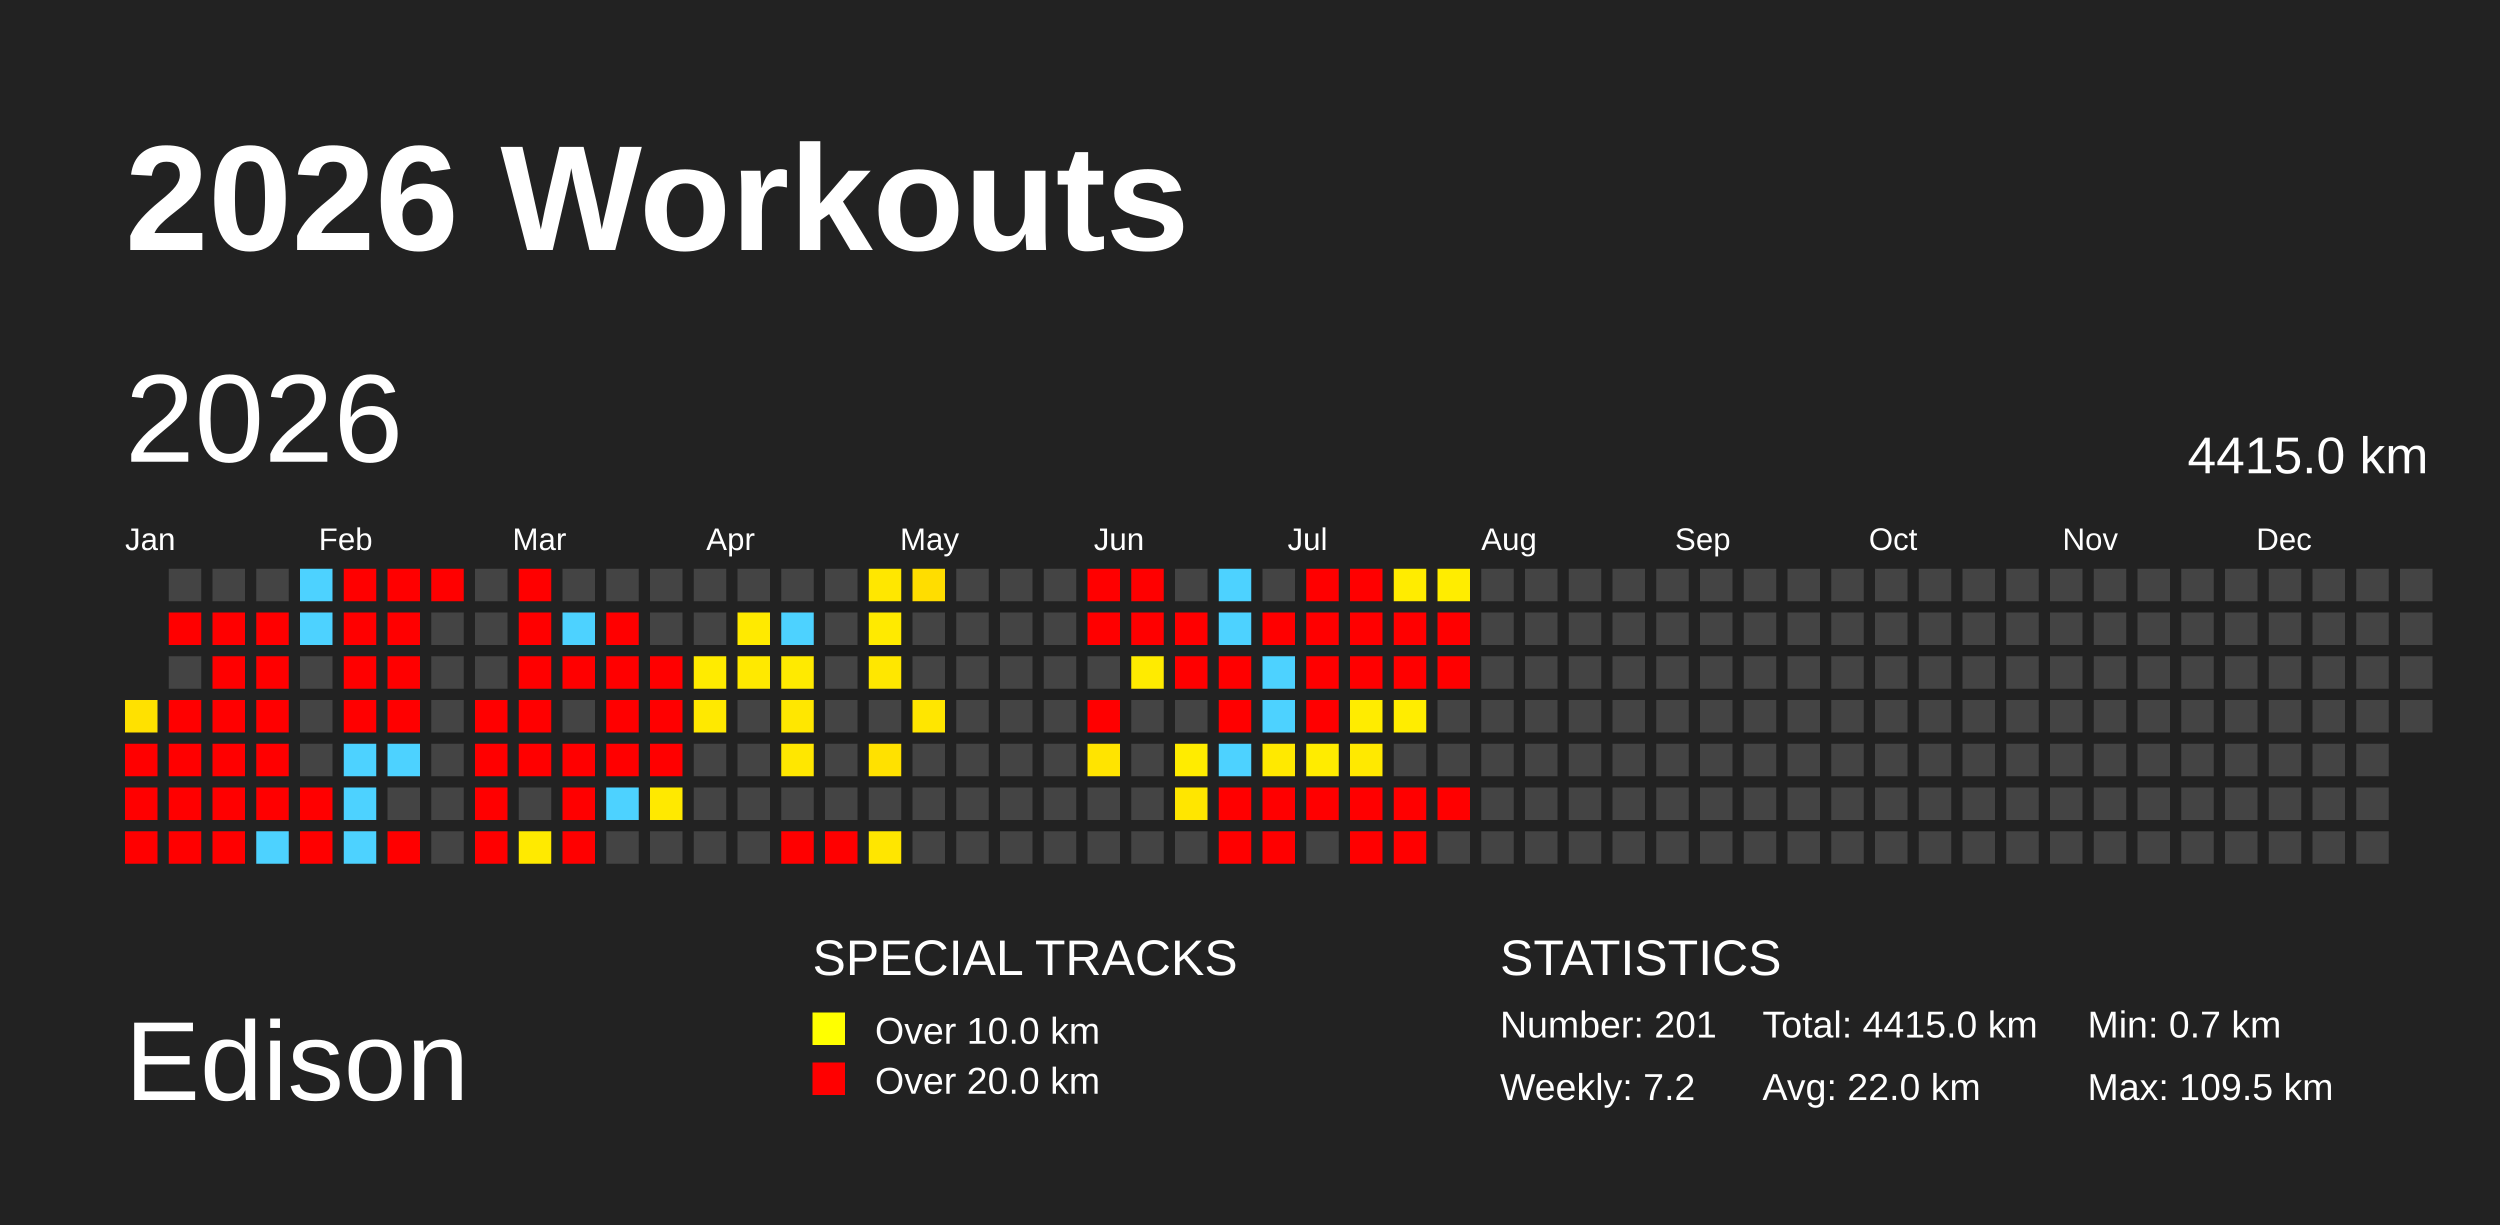
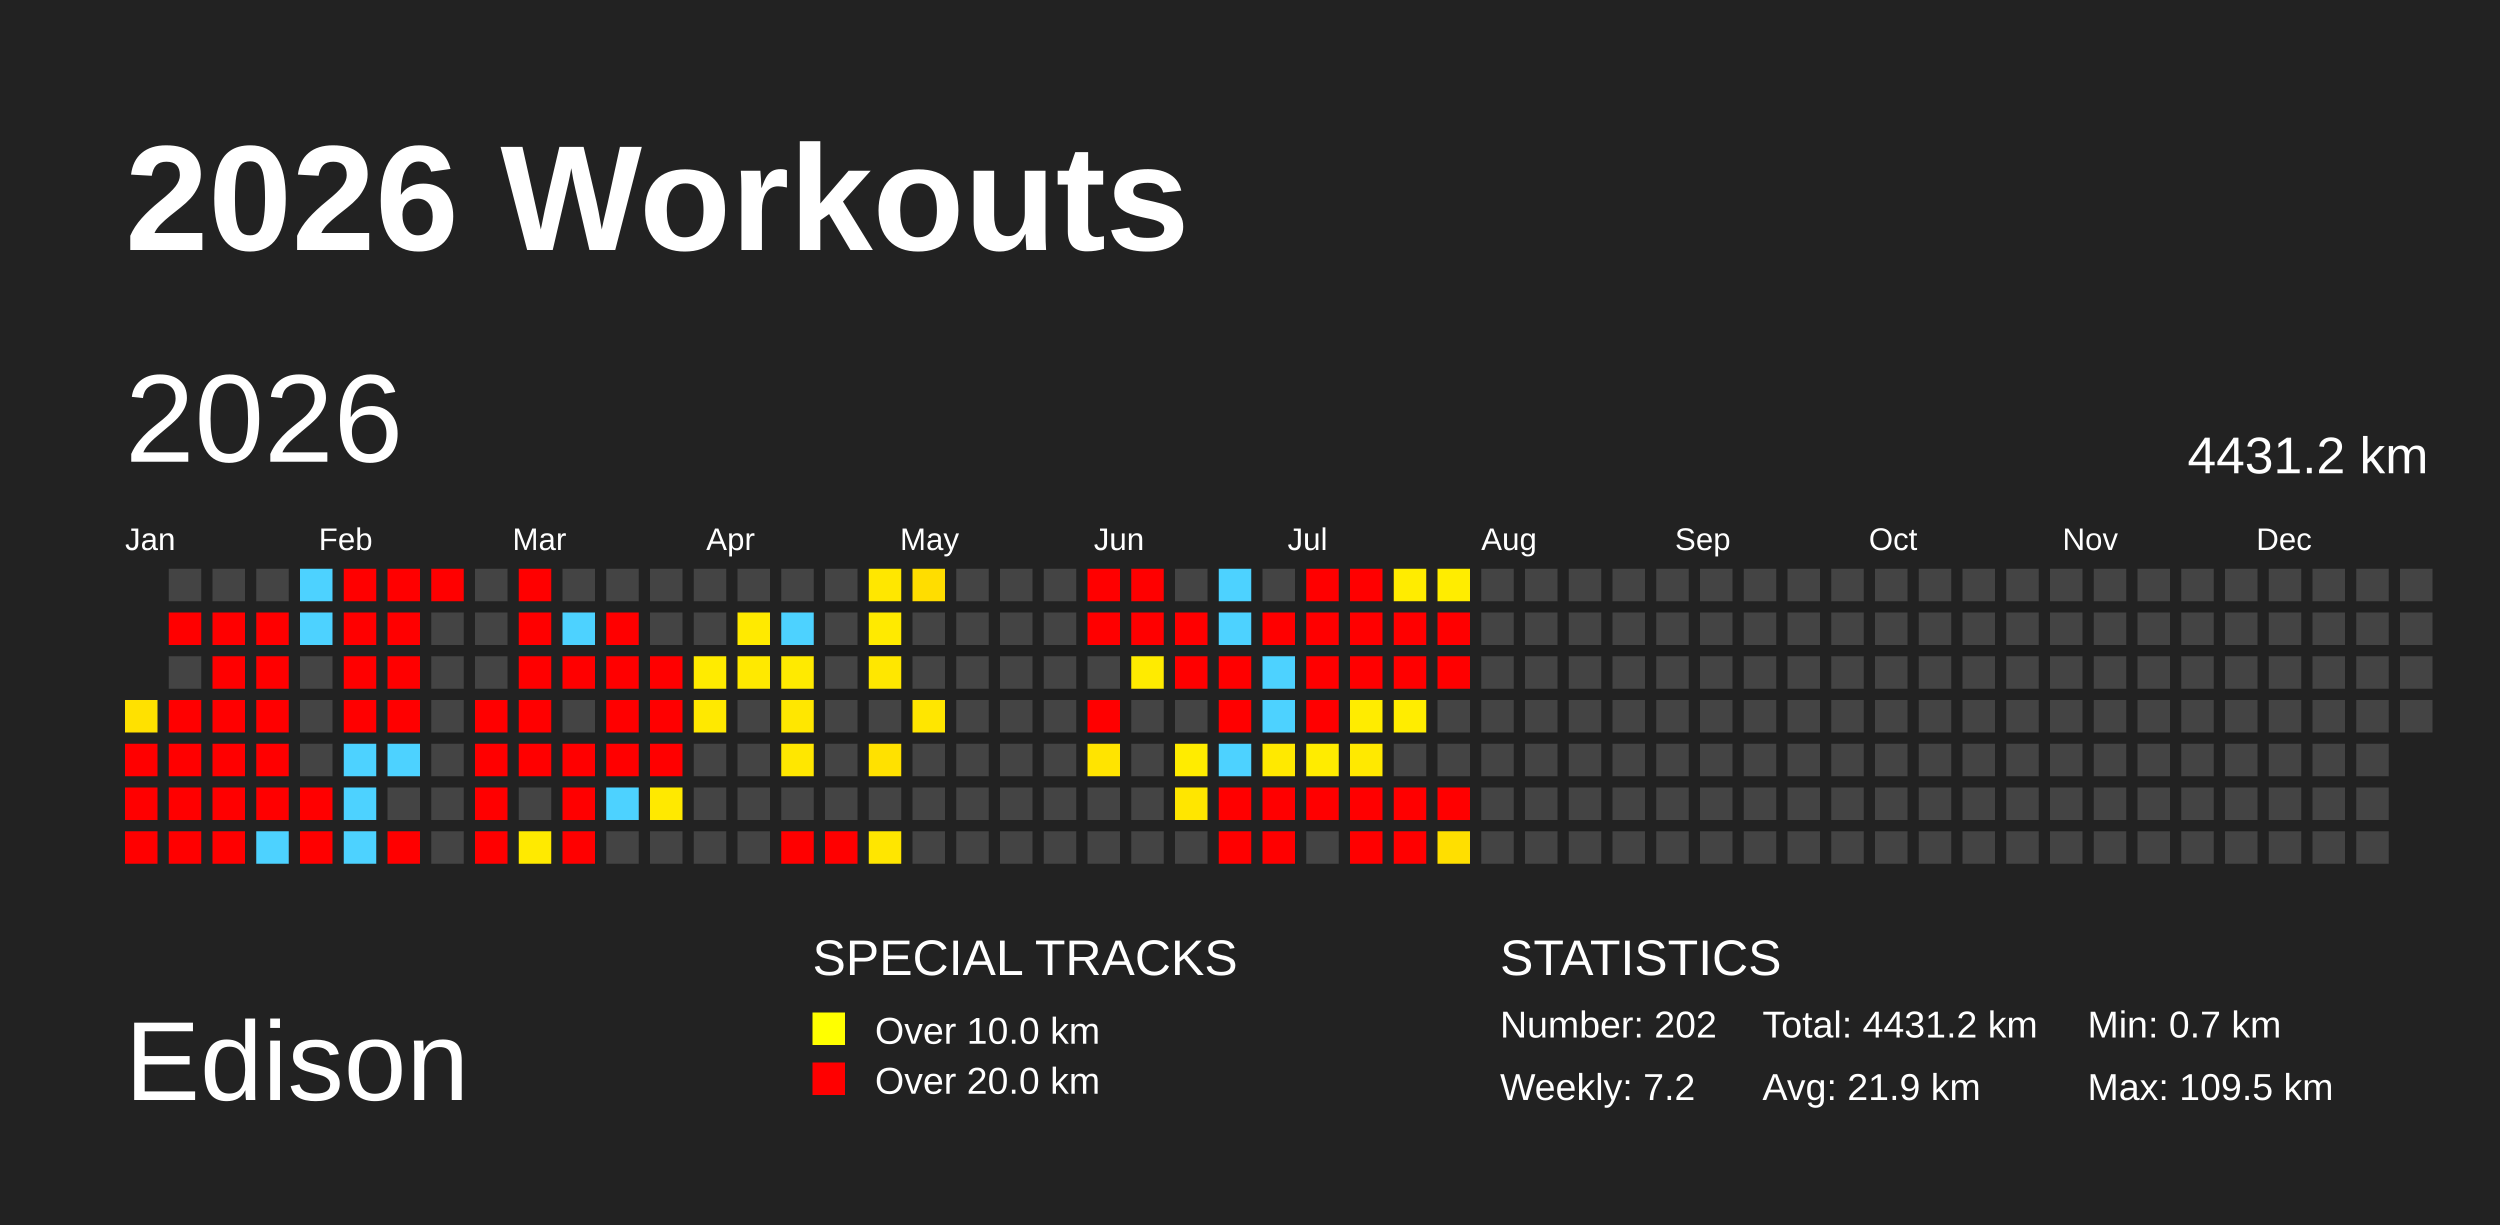
<svg xmlns="http://www.w3.org/2000/svg" baseProfile="full" height="98mm" version="1.1" viewBox="0,0,200,98" width="200mm">
  <defs />
  <rect fill="#222222" height="98" width="200" x="0" y="0" />
  <text fill="#FFFFFF" style="font-size:12px; font-family:Arial; font-weight:bold;" x="10" y="20">2026 Workouts</text>
  <text fill="#FFFFFF" style="font-size:9px; font-family:Arial" x="10" y="88">Edison</text>
  <text fill="#FFFFFF" style="font-size:4px; font-family:Arial" x="65" y="78">SPECIAL TRACKS</text>
  <rect fill="yellow" height="2.6" width="2.6" x="65" y="81" />
  <text fill="#FFFFFF" style="font-size:3px; font-family:Arial" x="70" y="83.5">Over 10.0 km</text>
  <rect fill="red" height="2.6" width="2.6" x="65" y="85" />
  <text fill="#FFFFFF" style="font-size:3px; font-family:Arial" x="70" y="87.5">Over 20.0 km</text>
  <text fill="#FFFFFF" style="font-size:4px; font-family:Arial" x="120" y="78">STATISTICS</text>
-   <text fill="#FFFFFF" style="font-size:3px; font-family:Arial" x="120" y="83">Number: 201</text>
+   <text fill="#FFFFFF" style="font-size:3px; font-family:Arial" x="120" y="83">Number: 202</text>
  <text fill="#FFFFFF" style="font-size:3px; font-family:Arial" x="120" y="88">Weekly: 7.2</text>
-   <text fill="#FFFFFF" style="font-size:3px; font-family:Arial" x="141" y="83">Total: 4415.0 km</text>
-   <text fill="#FFFFFF" style="font-size:3px; font-family:Arial" x="141" y="88">Avg: 22.0 km</text>
+   <text fill="#FFFFFF" style="font-size:3px; font-family:Arial" x="141" y="83">Total: 4431.2 km</text>
+   <text fill="#FFFFFF" style="font-size:3px; font-family:Arial" x="141" y="88">Avg: 21.9 km</text>
  <text fill="#FFFFFF" style="font-size:3px; font-family:Arial" x="167" y="83">Min: 0.7 km</text>
  <text fill="#FFFFFF" style="font-size:3px; font-family:Arial" x="167" y="88">Max: 109.5 km</text>
  <text dominant-baseline="hanging" fill="#FFFFFF" style="font-size:10.0px; font-family:Arial;" x="10" y="30">2026</text>
-   <text dominant-baseline="hanging" fill="#FFFFFF" style="font-size:4.125px; font-family:Arial;" x="175" y="35">4415.0 km</text>
+   <text dominant-baseline="hanging" fill="#FFFFFF" style="font-size:4.125px; font-family:Arial;" x="175" y="35">4431.2 km</text>
  <text fill="#FFFFFF" style="font-size:2.5px; font-family:Arial" x="10.0" y="44">Jan</text>
  <text fill="#FFFFFF" style="font-size:2.5px; font-family:Arial" x="25.5" y="44">Feb</text>
  <text fill="#FFFFFF" style="font-size:2.5px; font-family:Arial" x="41.0" y="44">Mar</text>
  <text fill="#FFFFFF" style="font-size:2.5px; font-family:Arial" x="56.5" y="44">Apr</text>
  <text fill="#FFFFFF" style="font-size:2.5px; font-family:Arial" x="72.0" y="44">May</text>
  <text fill="#FFFFFF" style="font-size:2.5px; font-family:Arial" x="87.5" y="44">Jun</text>
  <text fill="#FFFFFF" style="font-size:2.5px; font-family:Arial" x="103.0" y="44">Jul</text>
  <text fill="#FFFFFF" style="font-size:2.5px; font-family:Arial" x="118.5" y="44">Aug</text>
  <text fill="#FFFFFF" style="font-size:2.5px; font-family:Arial" x="134.0" y="44">Sep</text>
  <text fill="#FFFFFF" style="font-size:2.5px; font-family:Arial" x="149.5" y="44">Oct</text>
  <text fill="#FFFFFF" style="font-size:2.5px; font-family:Arial" x="165.0" y="44">Nov</text>
  <text fill="#FFFFFF" style="font-size:2.5px; font-family:Arial" x="180.5" y="44">Dec</text>
  <rect fill="#ffe100" height="2.6" width="2.6" x="10.0" y="56.0" />
  <rect fill="red" height="2.6" width="2.6" x="10.0" y="59.5" />
  <rect fill="red" height="2.6" width="2.6" x="10.0" y="63.0" />
  <rect fill="red" height="2.6" width="2.6" x="10.0" y="66.5" />
  <rect fill="#444444" height="2.6" width="2.6" x="13.5" y="45.5" />
  <rect fill="red" height="2.6" width="2.6" x="13.5" y="49.0" />
  <rect fill="#444444" height="2.6" width="2.6" x="13.5" y="52.5" />
  <rect fill="red" height="2.6" width="2.6" x="13.5" y="56.0" />
  <rect fill="red" height="2.6" width="2.6" x="13.5" y="59.5" />
  <rect fill="red" height="2.6" width="2.6" x="13.5" y="63.0" />
  <rect fill="red" height="2.6" width="2.6" x="13.5" y="66.5" />
  <rect fill="#444444" height="2.6" width="2.6" x="17.0" y="45.5" />
  <rect fill="red" height="2.6" width="2.6" x="17.0" y="49.0" />
  <rect fill="red" height="2.6" width="2.6" x="17.0" y="52.5" />
  <rect fill="red" height="2.6" width="2.6" x="17.0" y="56.0" />
  <rect fill="red" height="2.6" width="2.6" x="17.0" y="59.5" />
  <rect fill="red" height="2.6" width="2.6" x="17.0" y="63.0" />
  <rect fill="red" height="2.6" width="2.6" x="17.0" y="66.5" />
  <rect fill="#444444" height="2.6" width="2.6" x="20.5" y="45.5" />
  <rect fill="red" height="2.6" width="2.6" x="20.5" y="49.0" />
  <rect fill="red" height="2.6" width="2.6" x="20.5" y="52.5" />
  <rect fill="red" height="2.6" width="2.6" x="20.5" y="56.0" />
  <rect fill="red" height="2.6" width="2.6" x="20.5" y="59.5" />
  <rect fill="red" height="2.6" width="2.6" x="20.5" y="63.0" />
  <rect fill="#4dd2ff" height="2.6" width="2.6" x="20.5" y="66.5" />
  <rect fill="#4dd2ff" height="2.6" width="2.6" x="24.0" y="45.5" />
  <rect fill="#4dd2ff" height="2.6" width="2.6" x="24.0" y="49.0" />
  <rect fill="#444444" height="2.6" width="2.6" x="24.0" y="52.5" />
  <rect fill="#444444" height="2.6" width="2.6" x="24.0" y="56.0" />
  <rect fill="#444444" height="2.6" width="2.6" x="24.0" y="59.5" />
  <rect fill="red" height="2.6" width="2.6" x="24.0" y="63.0" />
  <rect fill="red" height="2.6" width="2.6" x="24.0" y="66.5" />
  <rect fill="red" height="2.6" width="2.6" x="27.5" y="45.5" />
  <rect fill="red" height="2.6" width="2.6" x="27.5" y="49.0" />
  <rect fill="red" height="2.6" width="2.6" x="27.5" y="52.5" />
  <rect fill="red" height="2.6" width="2.6" x="27.5" y="56.0" />
  <rect fill="#4dd2ff" height="2.6" width="2.6" x="27.5" y="59.5" />
  <rect fill="#4dd2ff" height="2.6" width="2.6" x="27.5" y="63.0" />
  <rect fill="#4dd2ff" height="2.6" width="2.6" x="27.5" y="66.5" />
  <rect fill="red" height="2.6" width="2.6" x="31.0" y="45.5" />
  <rect fill="red" height="2.6" width="2.6" x="31.0" y="49.0" />
  <rect fill="red" height="2.6" width="2.6" x="31.0" y="52.5" />
  <rect fill="red" height="2.6" width="2.6" x="31.0" y="56.0" />
  <rect fill="#4dd2ff" height="2.6" width="2.6" x="31.0" y="59.5" />
  <rect fill="#444444" height="2.6" width="2.6" x="31.0" y="63.0" />
  <rect fill="red" height="2.6" width="2.6" x="31.0" y="66.5" />
  <rect fill="red" height="2.6" width="2.6" x="34.5" y="45.5" />
  <rect fill="#444444" height="2.6" width="2.6" x="34.5" y="49.0" />
  <rect fill="#444444" height="2.6" width="2.6" x="34.5" y="52.5" />
  <rect fill="#444444" height="2.6" width="2.6" x="34.5" y="56.0" />
  <rect fill="#444444" height="2.6" width="2.6" x="34.5" y="59.5" />
  <rect fill="#444444" height="2.6" width="2.6" x="34.5" y="63.0" />
  <rect fill="#444444" height="2.6" width="2.6" x="34.5" y="66.5" />
  <rect fill="#444444" height="2.6" width="2.6" x="38.0" y="45.5" />
  <rect fill="#444444" height="2.6" width="2.6" x="38.0" y="49.0" />
  <rect fill="#444444" height="2.6" width="2.6" x="38.0" y="52.5" />
  <rect fill="red" height="2.6" width="2.6" x="38.0" y="56.0" />
  <rect fill="red" height="2.6" width="2.6" x="38.0" y="59.5" />
  <rect fill="red" height="2.6" width="2.6" x="38.0" y="63.0" />
  <rect fill="red" height="2.6" width="2.6" x="38.0" y="66.5" />
  <rect fill="red" height="2.6" width="2.6" x="41.5" y="45.5" />
  <rect fill="red" height="2.6" width="2.6" x="41.5" y="49.0" />
  <rect fill="red" height="2.6" width="2.6" x="41.5" y="52.5" />
  <rect fill="red" height="2.6" width="2.6" x="41.5" y="56.0" />
  <rect fill="red" height="2.6" width="2.6" x="41.5" y="59.5" />
  <rect fill="#444444" height="2.6" width="2.6" x="41.5" y="63.0" />
  <rect fill="#ffea00" height="2.6" width="2.6" x="41.5" y="66.5" />
  <rect fill="#444444" height="2.6" width="2.6" x="45.0" y="45.5" />
  <rect fill="#4dd2ff" height="2.6" width="2.6" x="45.0" y="49.0" />
  <rect fill="red" height="2.6" width="2.6" x="45.0" y="52.5" />
  <rect fill="#444444" height="2.6" width="2.6" x="45.0" y="56.0" />
  <rect fill="red" height="2.6" width="2.6" x="45.0" y="59.5" />
  <rect fill="red" height="2.6" width="2.6" x="45.0" y="63.0" />
  <rect fill="red" height="2.6" width="2.6" x="45.0" y="66.5" />
  <rect fill="#444444" height="2.6" width="2.6" x="48.5" y="45.5" />
  <rect fill="red" height="2.6" width="2.6" x="48.5" y="49.0" />
  <rect fill="red" height="2.6" width="2.6" x="48.5" y="52.5" />
  <rect fill="red" height="2.6" width="2.6" x="48.5" y="56.0" />
  <rect fill="red" height="2.6" width="2.6" x="48.5" y="59.5" />
  <rect fill="#4dd2ff" height="2.6" width="2.6" x="48.5" y="63.0" />
  <rect fill="#444444" height="2.6" width="2.6" x="48.5" y="66.5" />
  <rect fill="#444444" height="2.6" width="2.6" x="52.0" y="45.5" />
  <rect fill="#444444" height="2.6" width="2.6" x="52.0" y="49.0" />
  <rect fill="red" height="2.6" width="2.6" x="52.0" y="52.5" />
  <rect fill="red" height="2.6" width="2.6" x="52.0" y="56.0" />
  <rect fill="red" height="2.6" width="2.6" x="52.0" y="59.5" />
  <rect fill="#ffe900" height="2.6" width="2.6" x="52.0" y="63.0" />
  <rect fill="#444444" height="2.6" width="2.6" x="52.0" y="66.5" />
  <rect fill="#444444" height="2.6" width="2.6" x="55.5" y="45.5" />
  <rect fill="#444444" height="2.6" width="2.6" x="55.5" y="49.0" />
  <rect fill="#ffeb00" height="2.6" width="2.6" x="55.5" y="52.5" />
  <rect fill="#ffe900" height="2.6" width="2.6" x="55.5" y="56.0" />
  <rect fill="#444444" height="2.6" width="2.6" x="55.5" y="59.5" />
  <rect fill="#444444" height="2.6" width="2.6" x="55.5" y="63.0" />
  <rect fill="#444444" height="2.6" width="2.6" x="55.5" y="66.5" />
  <rect fill="#444444" height="2.6" width="2.6" x="59.0" y="45.5" />
  <rect fill="#ffea00" height="2.6" width="2.6" x="59.0" y="49.0" />
  <rect fill="#ffe900" height="2.6" width="2.6" x="59.0" y="52.5" />
  <rect fill="#444444" height="2.6" width="2.6" x="59.0" y="56.0" />
  <rect fill="#444444" height="2.6" width="2.6" x="59.0" y="59.5" />
  <rect fill="#444444" height="2.6" width="2.6" x="59.0" y="63.0" />
  <rect fill="#444444" height="2.6" width="2.6" x="59.0" y="66.5" />
  <rect fill="#444444" height="2.6" width="2.6" x="62.5" y="45.5" />
  <rect fill="#4dd2ff" height="2.6" width="2.6" x="62.5" y="49.0" />
  <rect fill="#ffea00" height="2.6" width="2.6" x="62.5" y="52.5" />
  <rect fill="#ffe700" height="2.6" width="2.6" x="62.5" y="56.0" />
  <rect fill="#ffe700" height="2.6" width="2.6" x="62.5" y="59.5" />
  <rect fill="#444444" height="2.6" width="2.6" x="62.5" y="63.0" />
  <rect fill="red" height="2.6" width="2.6" x="62.5" y="66.5" />
  <rect fill="#444444" height="2.6" width="2.6" x="66.0" y="45.5" />
  <rect fill="#444444" height="2.6" width="2.6" x="66.0" y="49.0" />
  <rect fill="#444444" height="2.6" width="2.6" x="66.0" y="52.5" />
  <rect fill="#444444" height="2.6" width="2.6" x="66.0" y="56.0" />
  <rect fill="#444444" height="2.6" width="2.6" x="66.0" y="59.5" />
  <rect fill="#444444" height="2.6" width="2.6" x="66.0" y="63.0" />
  <rect fill="red" height="2.6" width="2.6" x="66.0" y="66.5" />
  <rect fill="#ffe700" height="2.6" width="2.6" x="69.5" y="45.5" />
  <rect fill="#ffea00" height="2.6" width="2.6" x="69.5" y="49.0" />
  <rect fill="#ffe700" height="2.6" width="2.6" x="69.5" y="52.5" />
  <rect fill="#444444" height="2.6" width="2.6" x="69.5" y="56.0" />
  <rect fill="#ffe100" height="2.6" width="2.6" x="69.5" y="59.5" />
  <rect fill="#444444" height="2.6" width="2.6" x="69.5" y="63.0" />
  <rect fill="#ffe600" height="2.6" width="2.6" x="69.5" y="66.5" />
  <rect fill="#ffdd00" height="2.6" width="2.6" x="73.0" y="45.5" />
  <rect fill="#444444" height="2.6" width="2.6" x="73.0" y="49.0" />
  <rect fill="#444444" height="2.6" width="2.6" x="73.0" y="52.5" />
  <rect fill="#ffe600" height="2.6" width="2.6" x="73.0" y="56.0" />
  <rect fill="#444444" height="2.6" width="2.6" x="73.0" y="59.5" />
  <rect fill="#444444" height="2.6" width="2.6" x="73.0" y="63.0" />
  <rect fill="#444444" height="2.6" width="2.6" x="73.0" y="66.5" />
  <rect fill="#444444" height="2.6" width="2.6" x="76.5" y="45.5" />
  <rect fill="#444444" height="2.6" width="2.6" x="76.5" y="49.0" />
  <rect fill="#444444" height="2.6" width="2.6" x="76.5" y="52.5" />
  <rect fill="#444444" height="2.6" width="2.6" x="76.5" y="56.0" />
  <rect fill="#444444" height="2.6" width="2.6" x="76.5" y="59.5" />
  <rect fill="#444444" height="2.6" width="2.6" x="76.5" y="63.0" />
  <rect fill="#444444" height="2.6" width="2.6" x="76.5" y="66.5" />
  <rect fill="#444444" height="2.6" width="2.6" x="80.0" y="45.5" />
  <rect fill="#444444" height="2.6" width="2.6" x="80.0" y="49.0" />
  <rect fill="#444444" height="2.6" width="2.6" x="80.0" y="52.5" />
  <rect fill="#444444" height="2.6" width="2.6" x="80.0" y="56.0" />
  <rect fill="#444444" height="2.6" width="2.6" x="80.0" y="59.5" />
  <rect fill="#444444" height="2.6" width="2.6" x="80.0" y="63.0" />
  <rect fill="#444444" height="2.6" width="2.6" x="80.0" y="66.5" />
  <rect fill="#444444" height="2.6" width="2.6" x="83.5" y="45.5" />
  <rect fill="#444444" height="2.6" width="2.6" x="83.5" y="49.0" />
  <rect fill="#444444" height="2.6" width="2.6" x="83.5" y="52.5" />
  <rect fill="#444444" height="2.6" width="2.6" x="83.5" y="56.0" />
  <rect fill="#444444" height="2.6" width="2.6" x="83.5" y="59.5" />
  <rect fill="#444444" height="2.6" width="2.6" x="83.5" y="63.0" />
  <rect fill="#444444" height="2.6" width="2.6" x="83.5" y="66.5" />
  <rect fill="red" height="2.6" width="2.6" x="87.0" y="45.5" />
  <rect fill="red" height="2.6" width="2.6" x="87.0" y="49.0" />
  <rect fill="#444444" height="2.6" width="2.6" x="87.0" y="52.5" />
  <rect fill="red" height="2.6" width="2.6" x="87.0" y="56.0" />
  <rect fill="#ffe400" height="2.6" width="2.6" x="87.0" y="59.5" />
  <rect fill="#444444" height="2.6" width="2.6" x="87.0" y="63.0" />
  <rect fill="#444444" height="2.6" width="2.6" x="87.0" y="66.5" />
  <rect fill="red" height="2.6" width="2.6" x="90.5" y="45.5" />
  <rect fill="red" height="2.6" width="2.6" x="90.5" y="49.0" />
  <rect fill="#ffeb00" height="2.6" width="2.6" x="90.5" y="52.5" />
  <rect fill="#444444" height="2.6" width="2.6" x="90.5" y="56.0" />
  <rect fill="#444444" height="2.6" width="2.6" x="90.5" y="59.5" />
  <rect fill="#444444" height="2.6" width="2.6" x="90.5" y="63.0" />
  <rect fill="#444444" height="2.6" width="2.6" x="90.5" y="66.5" />
  <rect fill="#444444" height="2.6" width="2.6" x="94.0" y="45.5" />
  <rect fill="red" height="2.6" width="2.6" x="94.0" y="49.0" />
  <rect fill="red" height="2.6" width="2.6" x="94.0" y="52.5" />
  <rect fill="#444444" height="2.6" width="2.6" x="94.0" y="56.0" />
  <rect fill="#ffec00" height="2.6" width="2.6" x="94.0" y="59.5" />
  <rect fill="#ffe600" height="2.6" width="2.6" x="94.0" y="63.0" />
  <rect fill="#444444" height="2.6" width="2.6" x="94.0" y="66.5" />
  <rect fill="#4dd2ff" height="2.6" width="2.6" x="97.5" y="45.5" />
  <rect fill="#4dd2ff" height="2.6" width="2.6" x="97.5" y="49.0" />
  <rect fill="red" height="2.6" width="2.6" x="97.5" y="52.5" />
  <rect fill="red" height="2.6" width="2.6" x="97.5" y="56.0" />
  <rect fill="#4dd2ff" height="2.6" width="2.6" x="97.5" y="59.5" />
  <rect fill="red" height="2.6" width="2.6" x="97.5" y="63.0" />
  <rect fill="red" height="2.6" width="2.6" x="97.5" y="66.5" />
  <rect fill="#444444" height="2.6" width="2.6" x="101.0" y="45.5" />
  <rect fill="red" height="2.6" width="2.6" x="101.0" y="49.0" />
  <rect fill="#4dd2ff" height="2.6" width="2.6" x="101.0" y="52.5" />
  <rect fill="#4dd2ff" height="2.6" width="2.6" x="101.0" y="56.0" />
  <rect fill="#ffe900" height="2.6" width="2.6" x="101.0" y="59.5" />
  <rect fill="red" height="2.6" width="2.6" x="101.0" y="63.0" />
  <rect fill="red" height="2.6" width="2.6" x="101.0" y="66.5" />
  <rect fill="red" height="2.6" width="2.6" x="104.5" y="45.5" />
  <rect fill="red" height="2.6" width="2.6" x="104.5" y="49.0" />
  <rect fill="red" height="2.6" width="2.6" x="104.5" y="52.5" />
  <rect fill="red" height="2.6" width="2.6" x="104.5" y="56.0" />
  <rect fill="#ffec00" height="2.6" width="2.6" x="104.5" y="59.5" />
  <rect fill="red" height="2.6" width="2.6" x="104.5" y="63.0" />
  <rect fill="#444444" height="2.6" width="2.6" x="104.5" y="66.5" />
  <rect fill="red" height="2.6" width="2.6" x="108.0" y="45.5" />
  <rect fill="red" height="2.6" width="2.6" x="108.0" y="49.0" />
  <rect fill="red" height="2.6" width="2.6" x="108.0" y="52.5" />
  <rect fill="#ffec00" height="2.6" width="2.6" x="108.0" y="56.0" />
  <rect fill="#ffe900" height="2.6" width="2.6" x="108.0" y="59.5" />
  <rect fill="red" height="2.6" width="2.6" x="108.0" y="63.0" />
  <rect fill="red" height="2.6" width="2.6" x="108.0" y="66.5" />
  <rect fill="#ffec00" height="2.6" width="2.6" x="111.5" y="45.5" />
  <rect fill="red" height="2.6" width="2.6" x="111.5" y="49.0" />
  <rect fill="red" height="2.6" width="2.6" x="111.5" y="52.5" />
  <rect fill="#ffed00" height="2.6" width="2.6" x="111.5" y="56.0" />
  <rect fill="#444444" height="2.6" width="2.6" x="111.5" y="59.5" />
  <rect fill="red" height="2.6" width="2.6" x="111.5" y="63.0" />
  <rect fill="red" height="2.6" width="2.6" x="111.5" y="66.5" />
  <rect fill="#ffed00" height="2.6" width="2.6" x="115.0" y="45.5" />
  <rect fill="red" height="2.6" width="2.6" x="115.0" y="49.0" />
  <rect fill="red" height="2.6" width="2.6" x="115.0" y="52.5" />
  <rect fill="#444444" height="2.6" width="2.6" x="115.0" y="56.0" />
  <rect fill="#444444" height="2.6" width="2.6" x="115.0" y="59.5" />
  <rect fill="red" height="2.6" width="2.6" x="115.0" y="63.0" />
-   <rect fill="#444444" height="2.6" width="2.6" x="115.0" y="66.5" />
+   <rect fill="#ffdf00" height="2.6" width="2.6" x="115.0" y="66.5" />
  <rect fill="#444444" height="2.6" width="2.6" x="118.5" y="45.5" />
  <rect fill="#444444" height="2.6" width="2.6" x="118.5" y="49.0" />
  <rect fill="#444444" height="2.6" width="2.6" x="118.5" y="52.5" />
  <rect fill="#444444" height="2.6" width="2.6" x="118.5" y="56.0" />
  <rect fill="#444444" height="2.6" width="2.6" x="118.5" y="59.5" />
  <rect fill="#444444" height="2.6" width="2.6" x="118.5" y="63.0" />
  <rect fill="#444444" height="2.6" width="2.6" x="118.5" y="66.5" />
  <rect fill="#444444" height="2.6" width="2.6" x="122.0" y="45.5" />
  <rect fill="#444444" height="2.6" width="2.6" x="122.0" y="49.0" />
  <rect fill="#444444" height="2.6" width="2.6" x="122.0" y="52.5" />
  <rect fill="#444444" height="2.6" width="2.6" x="122.0" y="56.0" />
  <rect fill="#444444" height="2.6" width="2.6" x="122.0" y="59.5" />
  <rect fill="#444444" height="2.6" width="2.6" x="122.0" y="63.0" />
  <rect fill="#444444" height="2.6" width="2.6" x="122.0" y="66.5" />
  <rect fill="#444444" height="2.6" width="2.6" x="125.5" y="45.5" />
  <rect fill="#444444" height="2.6" width="2.6" x="125.5" y="49.0" />
  <rect fill="#444444" height="2.6" width="2.6" x="125.5" y="52.5" />
  <rect fill="#444444" height="2.6" width="2.6" x="125.5" y="56.0" />
  <rect fill="#444444" height="2.6" width="2.6" x="125.5" y="59.5" />
  <rect fill="#444444" height="2.6" width="2.6" x="125.5" y="63.0" />
  <rect fill="#444444" height="2.6" width="2.6" x="125.5" y="66.5" />
  <rect fill="#444444" height="2.6" width="2.6" x="129.0" y="45.5" />
  <rect fill="#444444" height="2.6" width="2.6" x="129.0" y="49.0" />
  <rect fill="#444444" height="2.6" width="2.6" x="129.0" y="52.5" />
  <rect fill="#444444" height="2.6" width="2.6" x="129.0" y="56.0" />
  <rect fill="#444444" height="2.6" width="2.6" x="129.0" y="59.5" />
  <rect fill="#444444" height="2.6" width="2.6" x="129.0" y="63.0" />
  <rect fill="#444444" height="2.6" width="2.6" x="129.0" y="66.5" />
  <rect fill="#444444" height="2.6" width="2.6" x="132.5" y="45.5" />
  <rect fill="#444444" height="2.6" width="2.6" x="132.5" y="49.0" />
  <rect fill="#444444" height="2.6" width="2.6" x="132.5" y="52.5" />
  <rect fill="#444444" height="2.6" width="2.6" x="132.5" y="56.0" />
  <rect fill="#444444" height="2.6" width="2.6" x="132.5" y="59.5" />
  <rect fill="#444444" height="2.6" width="2.6" x="132.5" y="63.0" />
  <rect fill="#444444" height="2.6" width="2.6" x="132.5" y="66.5" />
  <rect fill="#444444" height="2.6" width="2.6" x="136.0" y="45.5" />
  <rect fill="#444444" height="2.6" width="2.6" x="136.0" y="49.0" />
  <rect fill="#444444" height="2.6" width="2.6" x="136.0" y="52.5" />
  <rect fill="#444444" height="2.6" width="2.6" x="136.0" y="56.0" />
  <rect fill="#444444" height="2.6" width="2.6" x="136.0" y="59.5" />
  <rect fill="#444444" height="2.6" width="2.6" x="136.0" y="63.0" />
  <rect fill="#444444" height="2.6" width="2.6" x="136.0" y="66.5" />
  <rect fill="#444444" height="2.6" width="2.6" x="139.5" y="45.5" />
  <rect fill="#444444" height="2.6" width="2.6" x="139.5" y="49.0" />
  <rect fill="#444444" height="2.6" width="2.6" x="139.5" y="52.5" />
  <rect fill="#444444" height="2.6" width="2.6" x="139.5" y="56.0" />
  <rect fill="#444444" height="2.6" width="2.6" x="139.5" y="59.5" />
  <rect fill="#444444" height="2.6" width="2.6" x="139.5" y="63.0" />
  <rect fill="#444444" height="2.6" width="2.6" x="139.5" y="66.5" />
  <rect fill="#444444" height="2.6" width="2.6" x="143.0" y="45.5" />
  <rect fill="#444444" height="2.6" width="2.6" x="143.0" y="49.0" />
  <rect fill="#444444" height="2.6" width="2.6" x="143.0" y="52.5" />
  <rect fill="#444444" height="2.6" width="2.6" x="143.0" y="56.0" />
  <rect fill="#444444" height="2.6" width="2.6" x="143.0" y="59.5" />
  <rect fill="#444444" height="2.6" width="2.6" x="143.0" y="63.0" />
  <rect fill="#444444" height="2.6" width="2.6" x="143.0" y="66.5" />
  <rect fill="#444444" height="2.6" width="2.6" x="146.5" y="45.5" />
  <rect fill="#444444" height="2.6" width="2.6" x="146.5" y="49.0" />
  <rect fill="#444444" height="2.6" width="2.6" x="146.5" y="52.5" />
  <rect fill="#444444" height="2.6" width="2.6" x="146.5" y="56.0" />
  <rect fill="#444444" height="2.6" width="2.6" x="146.5" y="59.5" />
  <rect fill="#444444" height="2.6" width="2.6" x="146.5" y="63.0" />
  <rect fill="#444444" height="2.6" width="2.6" x="146.5" y="66.5" />
  <rect fill="#444444" height="2.6" width="2.6" x="150.0" y="45.5" />
  <rect fill="#444444" height="2.6" width="2.6" x="150.0" y="49.0" />
  <rect fill="#444444" height="2.6" width="2.6" x="150.0" y="52.5" />
  <rect fill="#444444" height="2.6" width="2.6" x="150.0" y="56.0" />
  <rect fill="#444444" height="2.6" width="2.6" x="150.0" y="59.5" />
  <rect fill="#444444" height="2.6" width="2.6" x="150.0" y="63.0" />
  <rect fill="#444444" height="2.6" width="2.6" x="150.0" y="66.5" />
  <rect fill="#444444" height="2.6" width="2.6" x="153.5" y="45.5" />
  <rect fill="#444444" height="2.6" width="2.6" x="153.5" y="49.0" />
  <rect fill="#444444" height="2.6" width="2.6" x="153.5" y="52.5" />
  <rect fill="#444444" height="2.6" width="2.6" x="153.5" y="56.0" />
  <rect fill="#444444" height="2.6" width="2.6" x="153.5" y="59.5" />
  <rect fill="#444444" height="2.6" width="2.6" x="153.5" y="63.0" />
  <rect fill="#444444" height="2.6" width="2.6" x="153.5" y="66.5" />
  <rect fill="#444444" height="2.6" width="2.6" x="157.0" y="45.5" />
  <rect fill="#444444" height="2.6" width="2.6" x="157.0" y="49.0" />
  <rect fill="#444444" height="2.6" width="2.6" x="157.0" y="52.5" />
  <rect fill="#444444" height="2.6" width="2.6" x="157.0" y="56.0" />
  <rect fill="#444444" height="2.6" width="2.6" x="157.0" y="59.5" />
  <rect fill="#444444" height="2.6" width="2.6" x="157.0" y="63.0" />
  <rect fill="#444444" height="2.6" width="2.6" x="157.0" y="66.5" />
  <rect fill="#444444" height="2.6" width="2.6" x="160.5" y="45.5" />
  <rect fill="#444444" height="2.6" width="2.6" x="160.5" y="49.0" />
  <rect fill="#444444" height="2.6" width="2.6" x="160.5" y="52.5" />
  <rect fill="#444444" height="2.6" width="2.6" x="160.5" y="56.0" />
  <rect fill="#444444" height="2.6" width="2.6" x="160.5" y="59.5" />
  <rect fill="#444444" height="2.6" width="2.6" x="160.5" y="63.0" />
  <rect fill="#444444" height="2.6" width="2.6" x="160.5" y="66.5" />
  <rect fill="#444444" height="2.6" width="2.6" x="164.0" y="45.5" />
  <rect fill="#444444" height="2.6" width="2.6" x="164.0" y="49.0" />
  <rect fill="#444444" height="2.6" width="2.6" x="164.0" y="52.5" />
  <rect fill="#444444" height="2.6" width="2.6" x="164.0" y="56.0" />
  <rect fill="#444444" height="2.6" width="2.6" x="164.0" y="59.5" />
  <rect fill="#444444" height="2.6" width="2.6" x="164.0" y="63.0" />
  <rect fill="#444444" height="2.6" width="2.6" x="164.0" y="66.5" />
  <rect fill="#444444" height="2.6" width="2.6" x="167.5" y="45.5" />
  <rect fill="#444444" height="2.6" width="2.6" x="167.5" y="49.0" />
  <rect fill="#444444" height="2.6" width="2.6" x="167.5" y="52.5" />
  <rect fill="#444444" height="2.6" width="2.6" x="167.5" y="56.0" />
  <rect fill="#444444" height="2.6" width="2.6" x="167.5" y="59.5" />
  <rect fill="#444444" height="2.6" width="2.6" x="167.5" y="63.0" />
  <rect fill="#444444" height="2.6" width="2.6" x="167.5" y="66.5" />
  <rect fill="#444444" height="2.6" width="2.6" x="171.0" y="45.5" />
  <rect fill="#444444" height="2.6" width="2.6" x="171.0" y="49.0" />
  <rect fill="#444444" height="2.6" width="2.6" x="171.0" y="52.5" />
  <rect fill="#444444" height="2.6" width="2.6" x="171.0" y="56.0" />
  <rect fill="#444444" height="2.6" width="2.6" x="171.0" y="59.5" />
  <rect fill="#444444" height="2.6" width="2.6" x="171.0" y="63.0" />
  <rect fill="#444444" height="2.6" width="2.6" x="171.0" y="66.5" />
  <rect fill="#444444" height="2.6" width="2.6" x="174.5" y="45.5" />
  <rect fill="#444444" height="2.6" width="2.6" x="174.5" y="49.0" />
  <rect fill="#444444" height="2.6" width="2.6" x="174.5" y="52.5" />
  <rect fill="#444444" height="2.6" width="2.6" x="174.5" y="56.0" />
  <rect fill="#444444" height="2.6" width="2.6" x="174.5" y="59.5" />
  <rect fill="#444444" height="2.6" width="2.6" x="174.5" y="63.0" />
  <rect fill="#444444" height="2.6" width="2.6" x="174.5" y="66.5" />
  <rect fill="#444444" height="2.6" width="2.6" x="178.0" y="45.5" />
  <rect fill="#444444" height="2.6" width="2.6" x="178.0" y="49.0" />
  <rect fill="#444444" height="2.6" width="2.6" x="178.0" y="52.5" />
  <rect fill="#444444" height="2.6" width="2.6" x="178.0" y="56.0" />
  <rect fill="#444444" height="2.6" width="2.6" x="178.0" y="59.5" />
  <rect fill="#444444" height="2.6" width="2.6" x="178.0" y="63.0" />
  <rect fill="#444444" height="2.6" width="2.6" x="178.0" y="66.5" />
  <rect fill="#444444" height="2.6" width="2.6" x="181.5" y="45.5" />
  <rect fill="#444444" height="2.6" width="2.6" x="181.5" y="49.0" />
  <rect fill="#444444" height="2.6" width="2.6" x="181.5" y="52.5" />
  <rect fill="#444444" height="2.6" width="2.6" x="181.5" y="56.0" />
  <rect fill="#444444" height="2.6" width="2.6" x="181.5" y="59.5" />
  <rect fill="#444444" height="2.6" width="2.6" x="181.5" y="63.0" />
  <rect fill="#444444" height="2.6" width="2.6" x="181.5" y="66.5" />
  <rect fill="#444444" height="2.6" width="2.6" x="185.0" y="45.5" />
  <rect fill="#444444" height="2.6" width="2.6" x="185.0" y="49.0" />
  <rect fill="#444444" height="2.6" width="2.6" x="185.0" y="52.5" />
  <rect fill="#444444" height="2.6" width="2.6" x="185.0" y="56.0" />
  <rect fill="#444444" height="2.6" width="2.6" x="185.0" y="59.5" />
  <rect fill="#444444" height="2.6" width="2.6" x="185.0" y="63.0" />
  <rect fill="#444444" height="2.6" width="2.6" x="185.0" y="66.5" />
  <rect fill="#444444" height="2.6" width="2.6" x="188.5" y="45.5" />
  <rect fill="#444444" height="2.6" width="2.6" x="188.5" y="49.0" />
  <rect fill="#444444" height="2.6" width="2.6" x="188.5" y="52.5" />
  <rect fill="#444444" height="2.6" width="2.6" x="188.5" y="56.0" />
  <rect fill="#444444" height="2.6" width="2.6" x="188.5" y="59.5" />
  <rect fill="#444444" height="2.6" width="2.6" x="188.5" y="63.0" />
  <rect fill="#444444" height="2.6" width="2.6" x="188.5" y="66.5" />
  <rect fill="#444444" height="2.6" width="2.6" x="192.0" y="45.5" />
  <rect fill="#444444" height="2.6" width="2.6" x="192.0" y="49.0" />
  <rect fill="#444444" height="2.6" width="2.6" x="192.0" y="52.5" />
  <rect fill="#444444" height="2.6" width="2.6" x="192.0" y="56.0" />
</svg>
